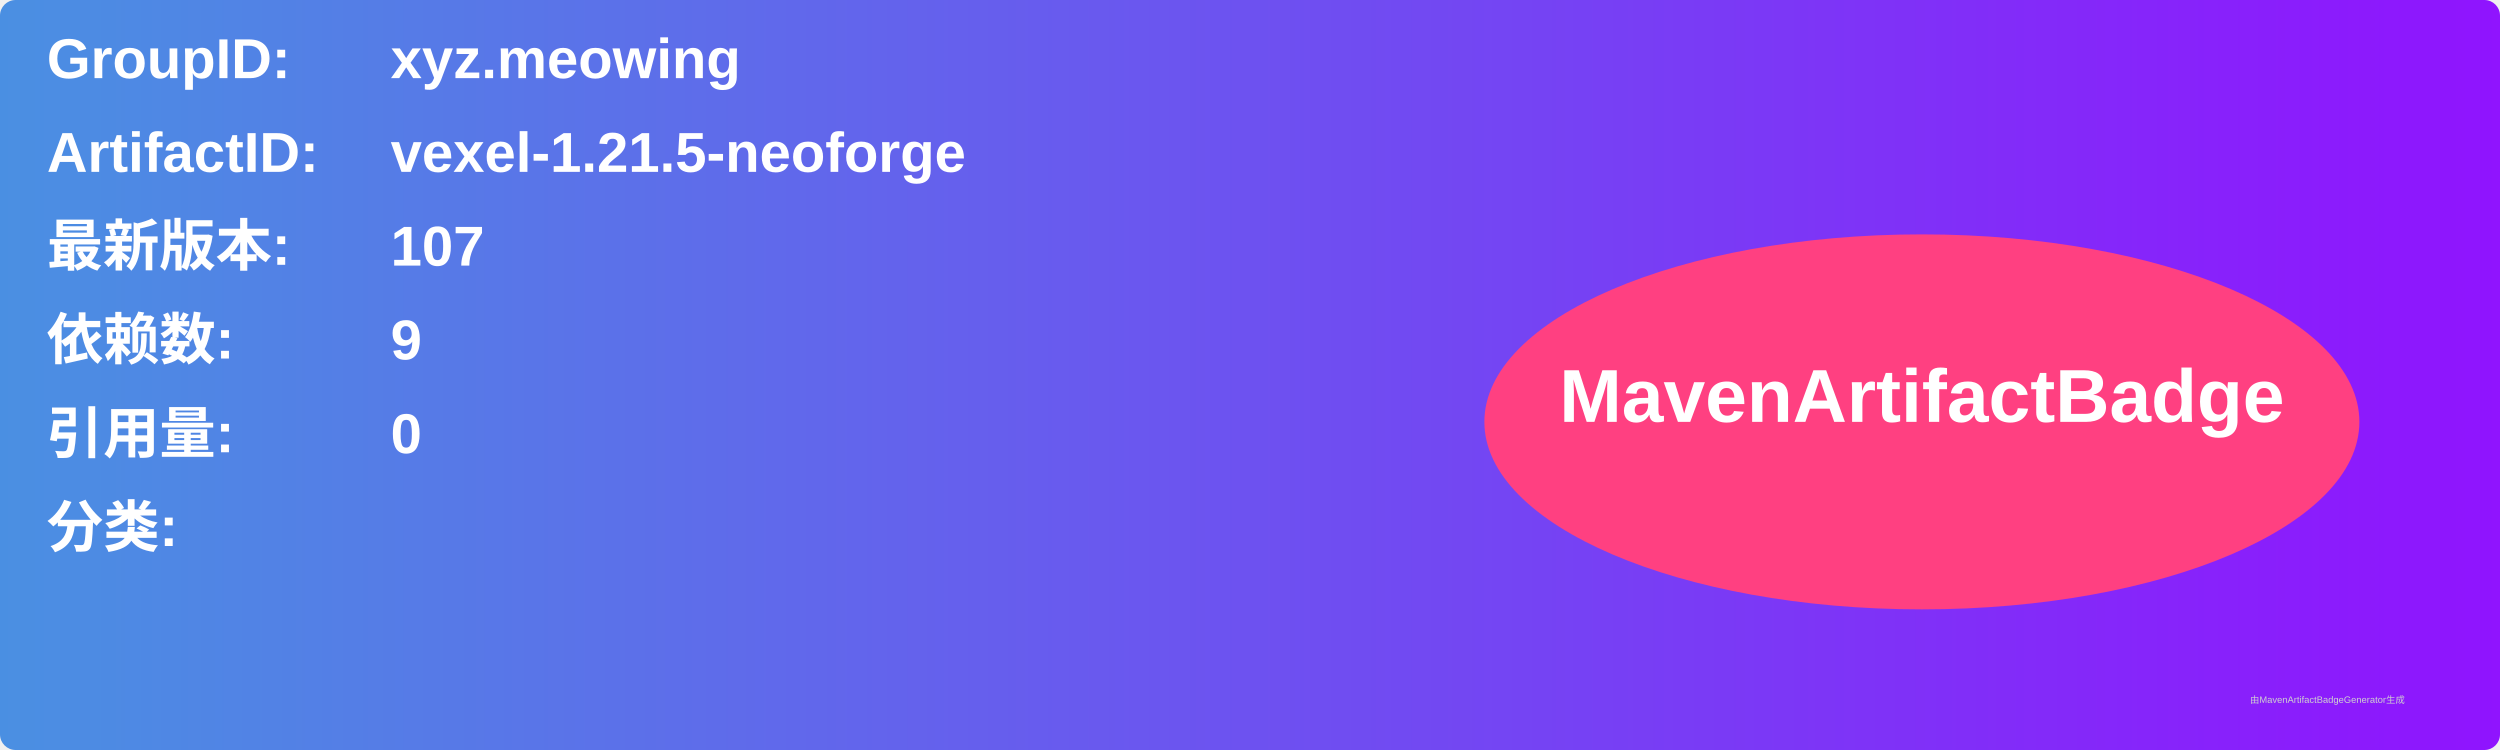
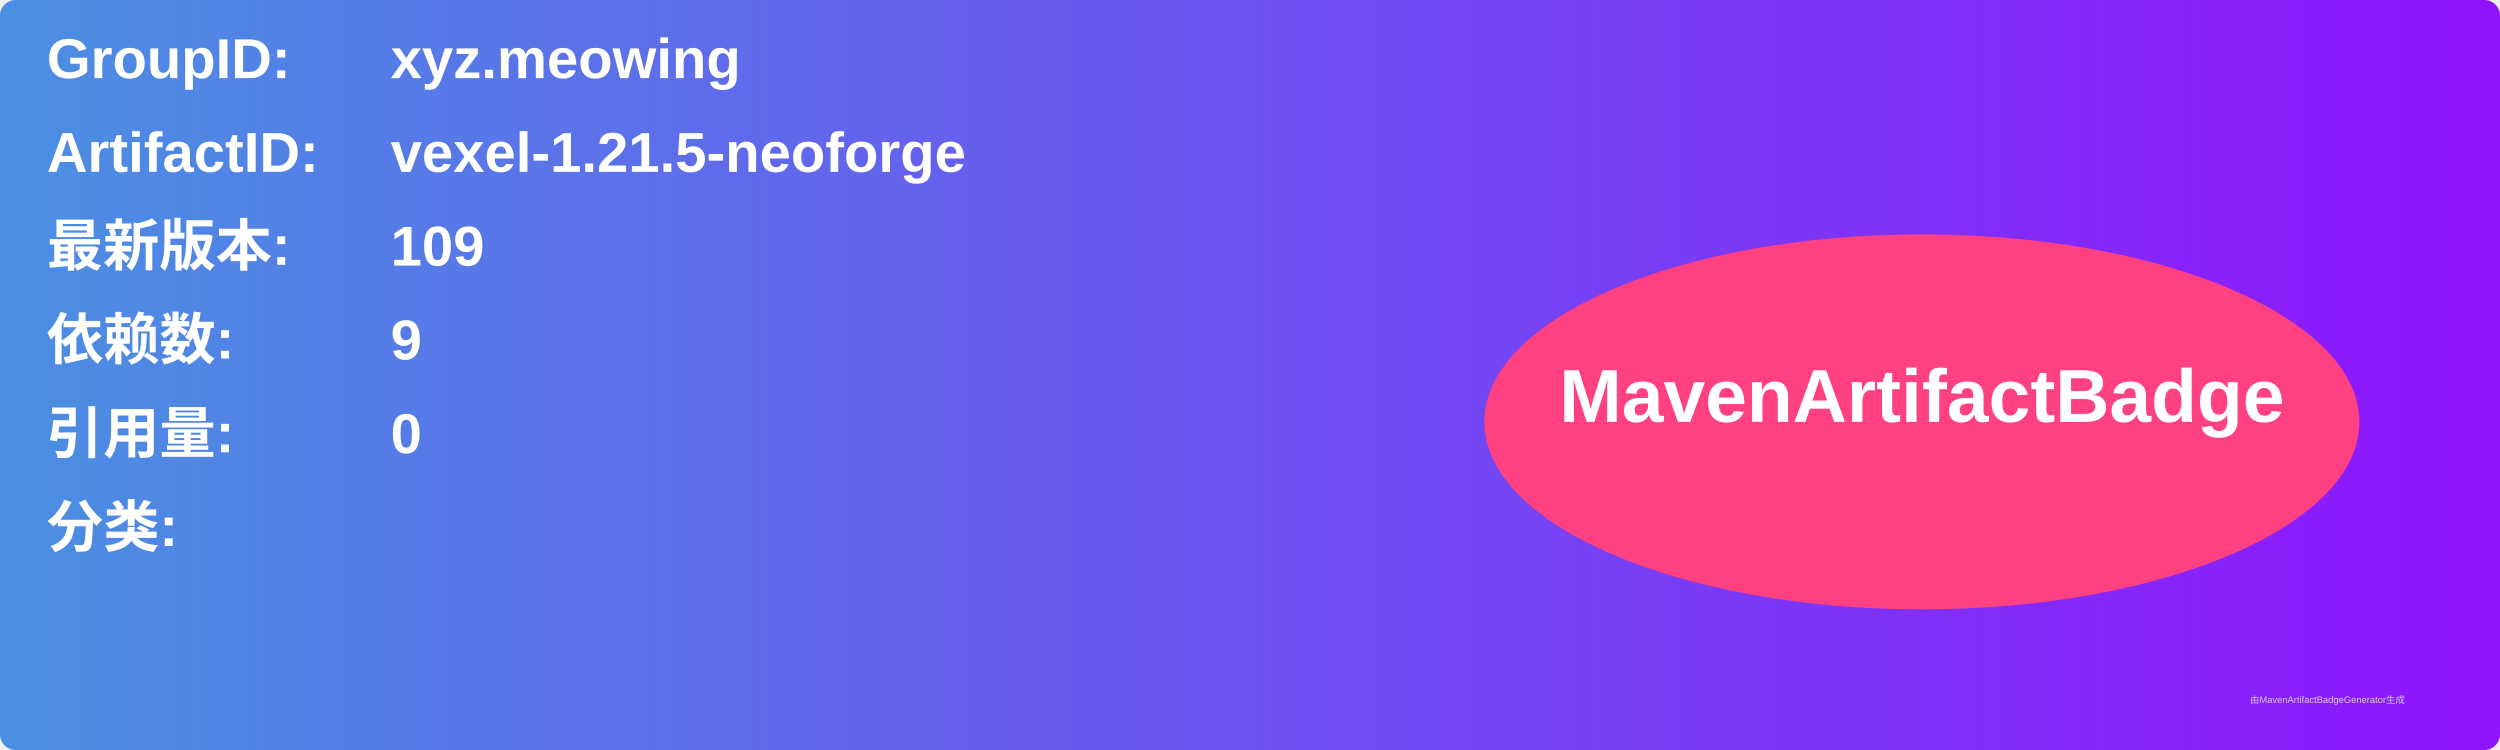
<svg xmlns="http://www.w3.org/2000/svg" width="800" height="240" viewBox="0 0 800 240">
  <linearGradient id="grad" x1="0%" y1="0%" x2="100%" y2="0%">
    <stop offset="0%" stop-color="#4a90e2" />
    <stop offset="100%" stop-color="#9013fe" />
  </linearGradient>
  <rect width="100%" height="100%" rx="5" ry="5" fill="url(#grad)" />
  <g transform="translate(15, 15)">
    <text x="0" y="10" font-family="Arial" font-size="18" fill="white" font-weight="bold" width="260">GroupID:</text>
    <text x="110" y="10" font-family="Arial" font-size="18" fill="white" font-weight="bold" width="460">xyz.meowing</text>
    <text x="0" y="40" font-family="Arial" font-size="18" fill="white" font-weight="bold" width="260">ArtifactID:</text>
    <text x="110" y="40" font-family="Arial" font-size="18" fill="white" font-weight="bold" width="460">vexel-1.21.5-neoforge</text>
    <text x="0" y="70" font-family="Arial" font-size="18" fill="white" font-weight="bold">最新版本:</text>
    <text x="110" y="70" font-family="Arial" font-size="18" fill="white" font-weight="bold">
-       <tspan font-weight="bold">107</tspan>
+       <tspan font-weight="bold">109</tspan>
    </text>
    <text x="0" y="100" font-family="Arial" font-size="18" fill="white" font-weight="bold">依赖数: </text>
    <text x="110" y="100" font-family="Arial" font-size="18" fill="white">
      <tspan font-weight="bold">9</tspan>
    </text>
    <text x="0" y="130" font-family="Arial" font-size="18" fill="white" font-weight="bold">引用量: </text>
    <text x="110" y="130" font-family="Arial" font-size="18" fill="white">
      <tspan font-weight="bold">0</tspan>
    </text>
    <text x="0" y="160" font-family="Arial" font-size="18" fill="white" font-weight="bold">分类:</text>
    <text x="10" y="190" font-family="Arial" font-size="10" fill="white">
      <tspan font-weight="bold" />
    </text>
    <ellipse cx="600" cy="120" rx="140" ry="60" fill="#ff4081" />
    <text x="600" y="120" text-anchor="middle" font-family="Arial" font-size="24" fill="white" font-weight="bold">MavenArtifactBadge</text>
  </g>
  <text x="720" y="225" font-family="Arial" font-size="3" fill="#d0d0d0">由MavenArtifactBadgeGenerator生成</text>
</svg>
